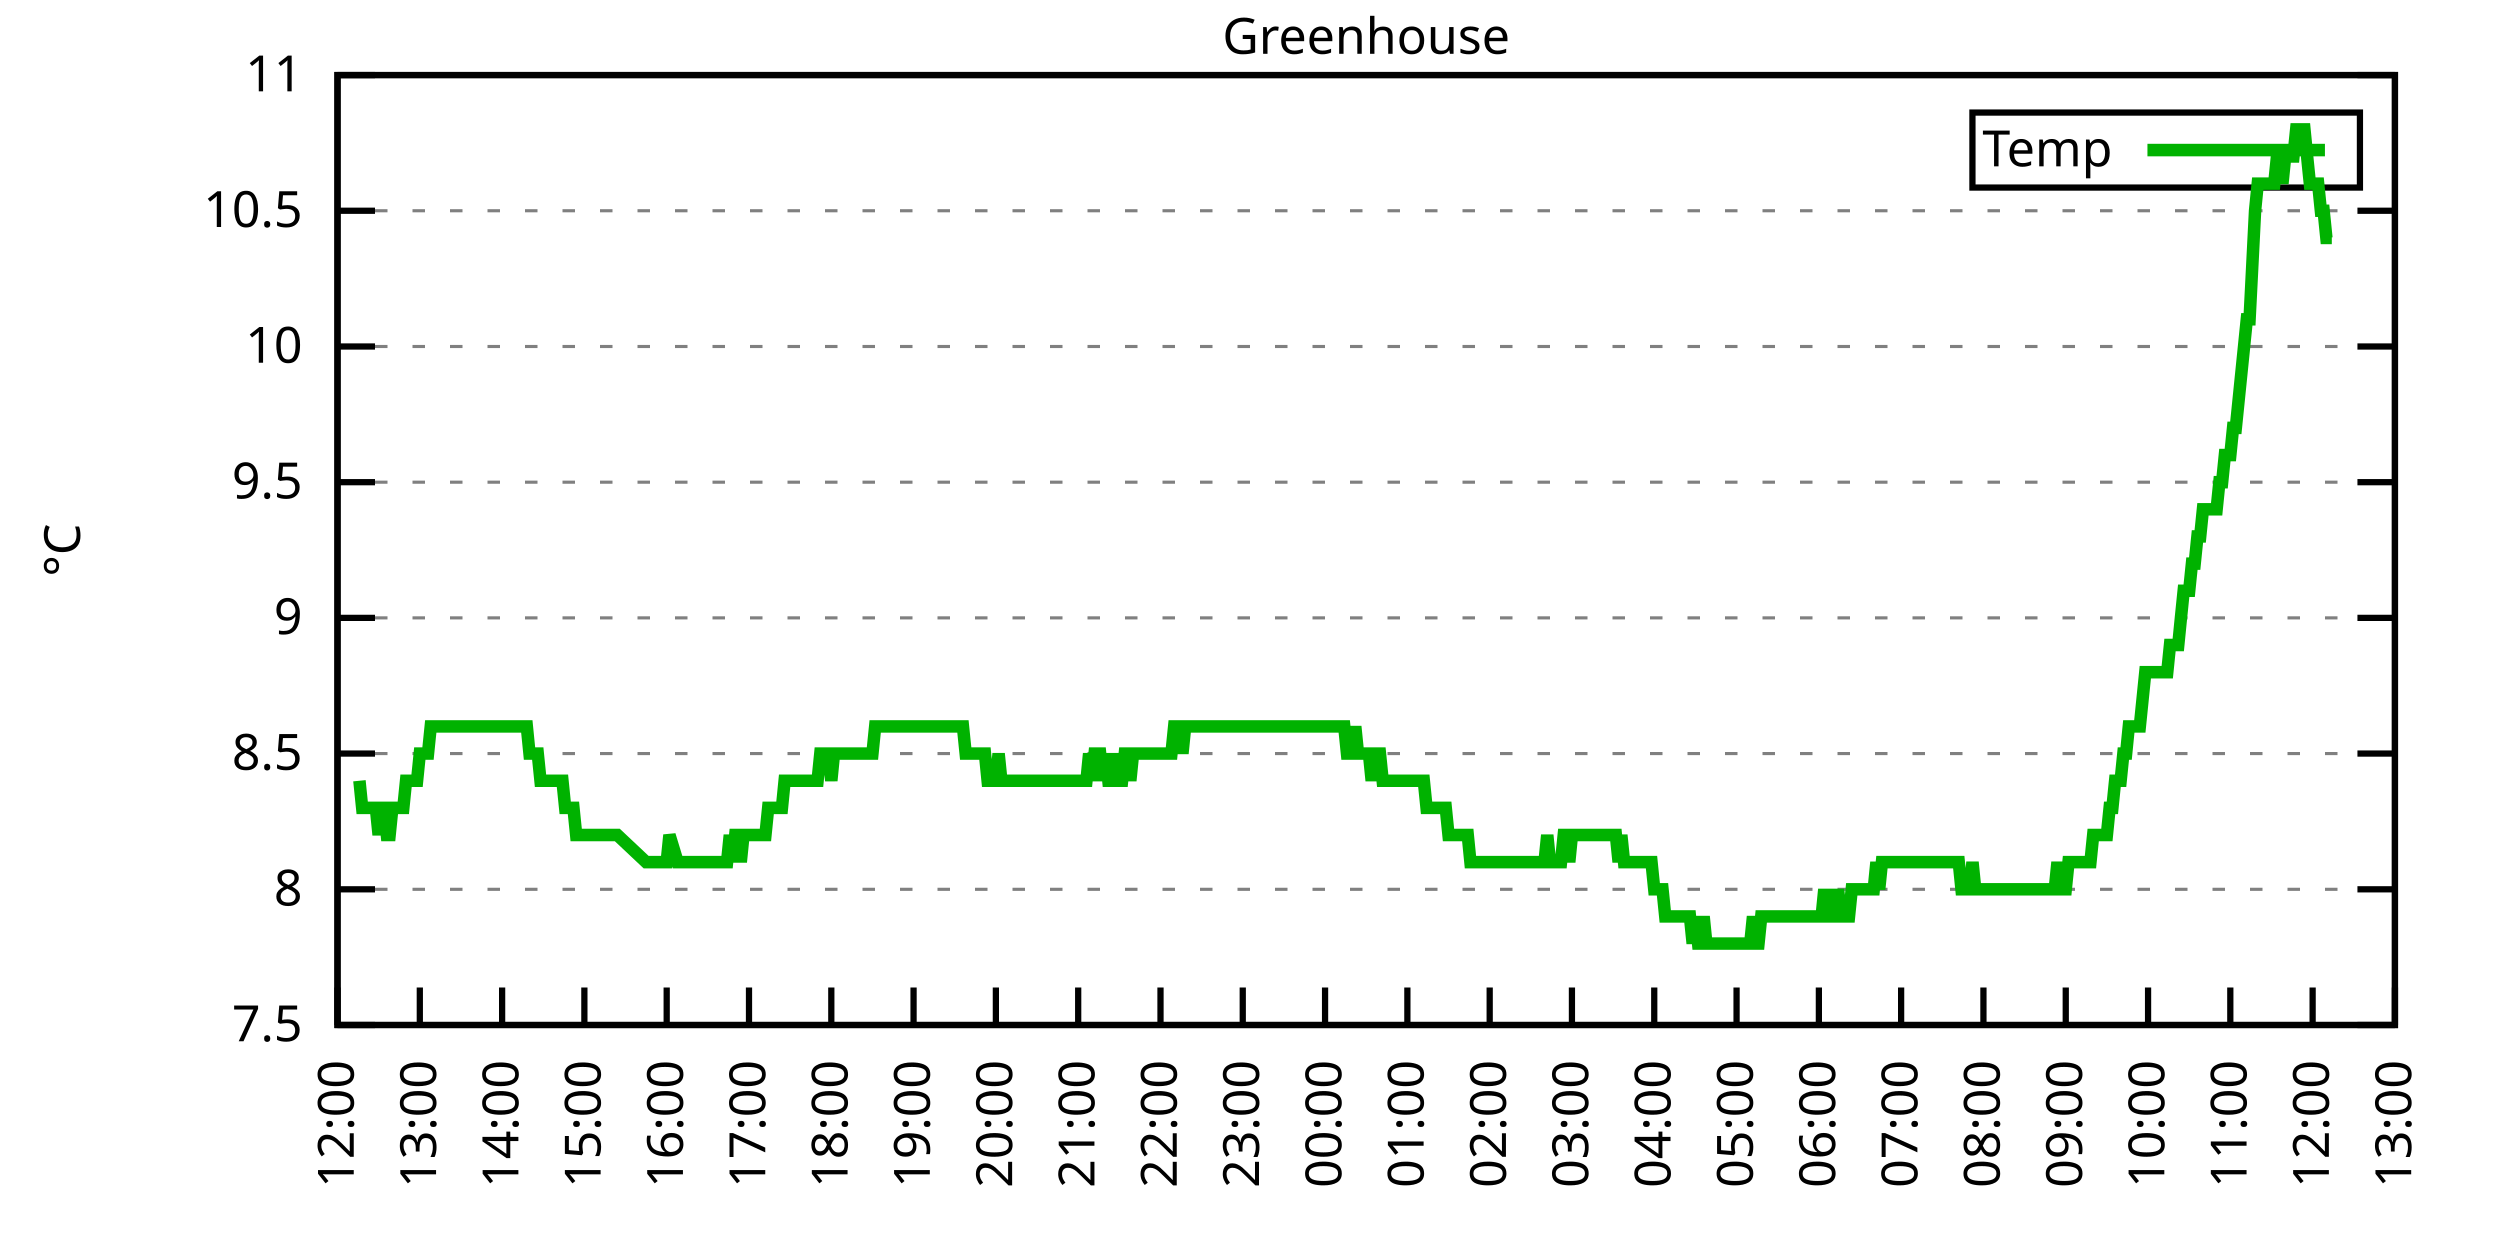
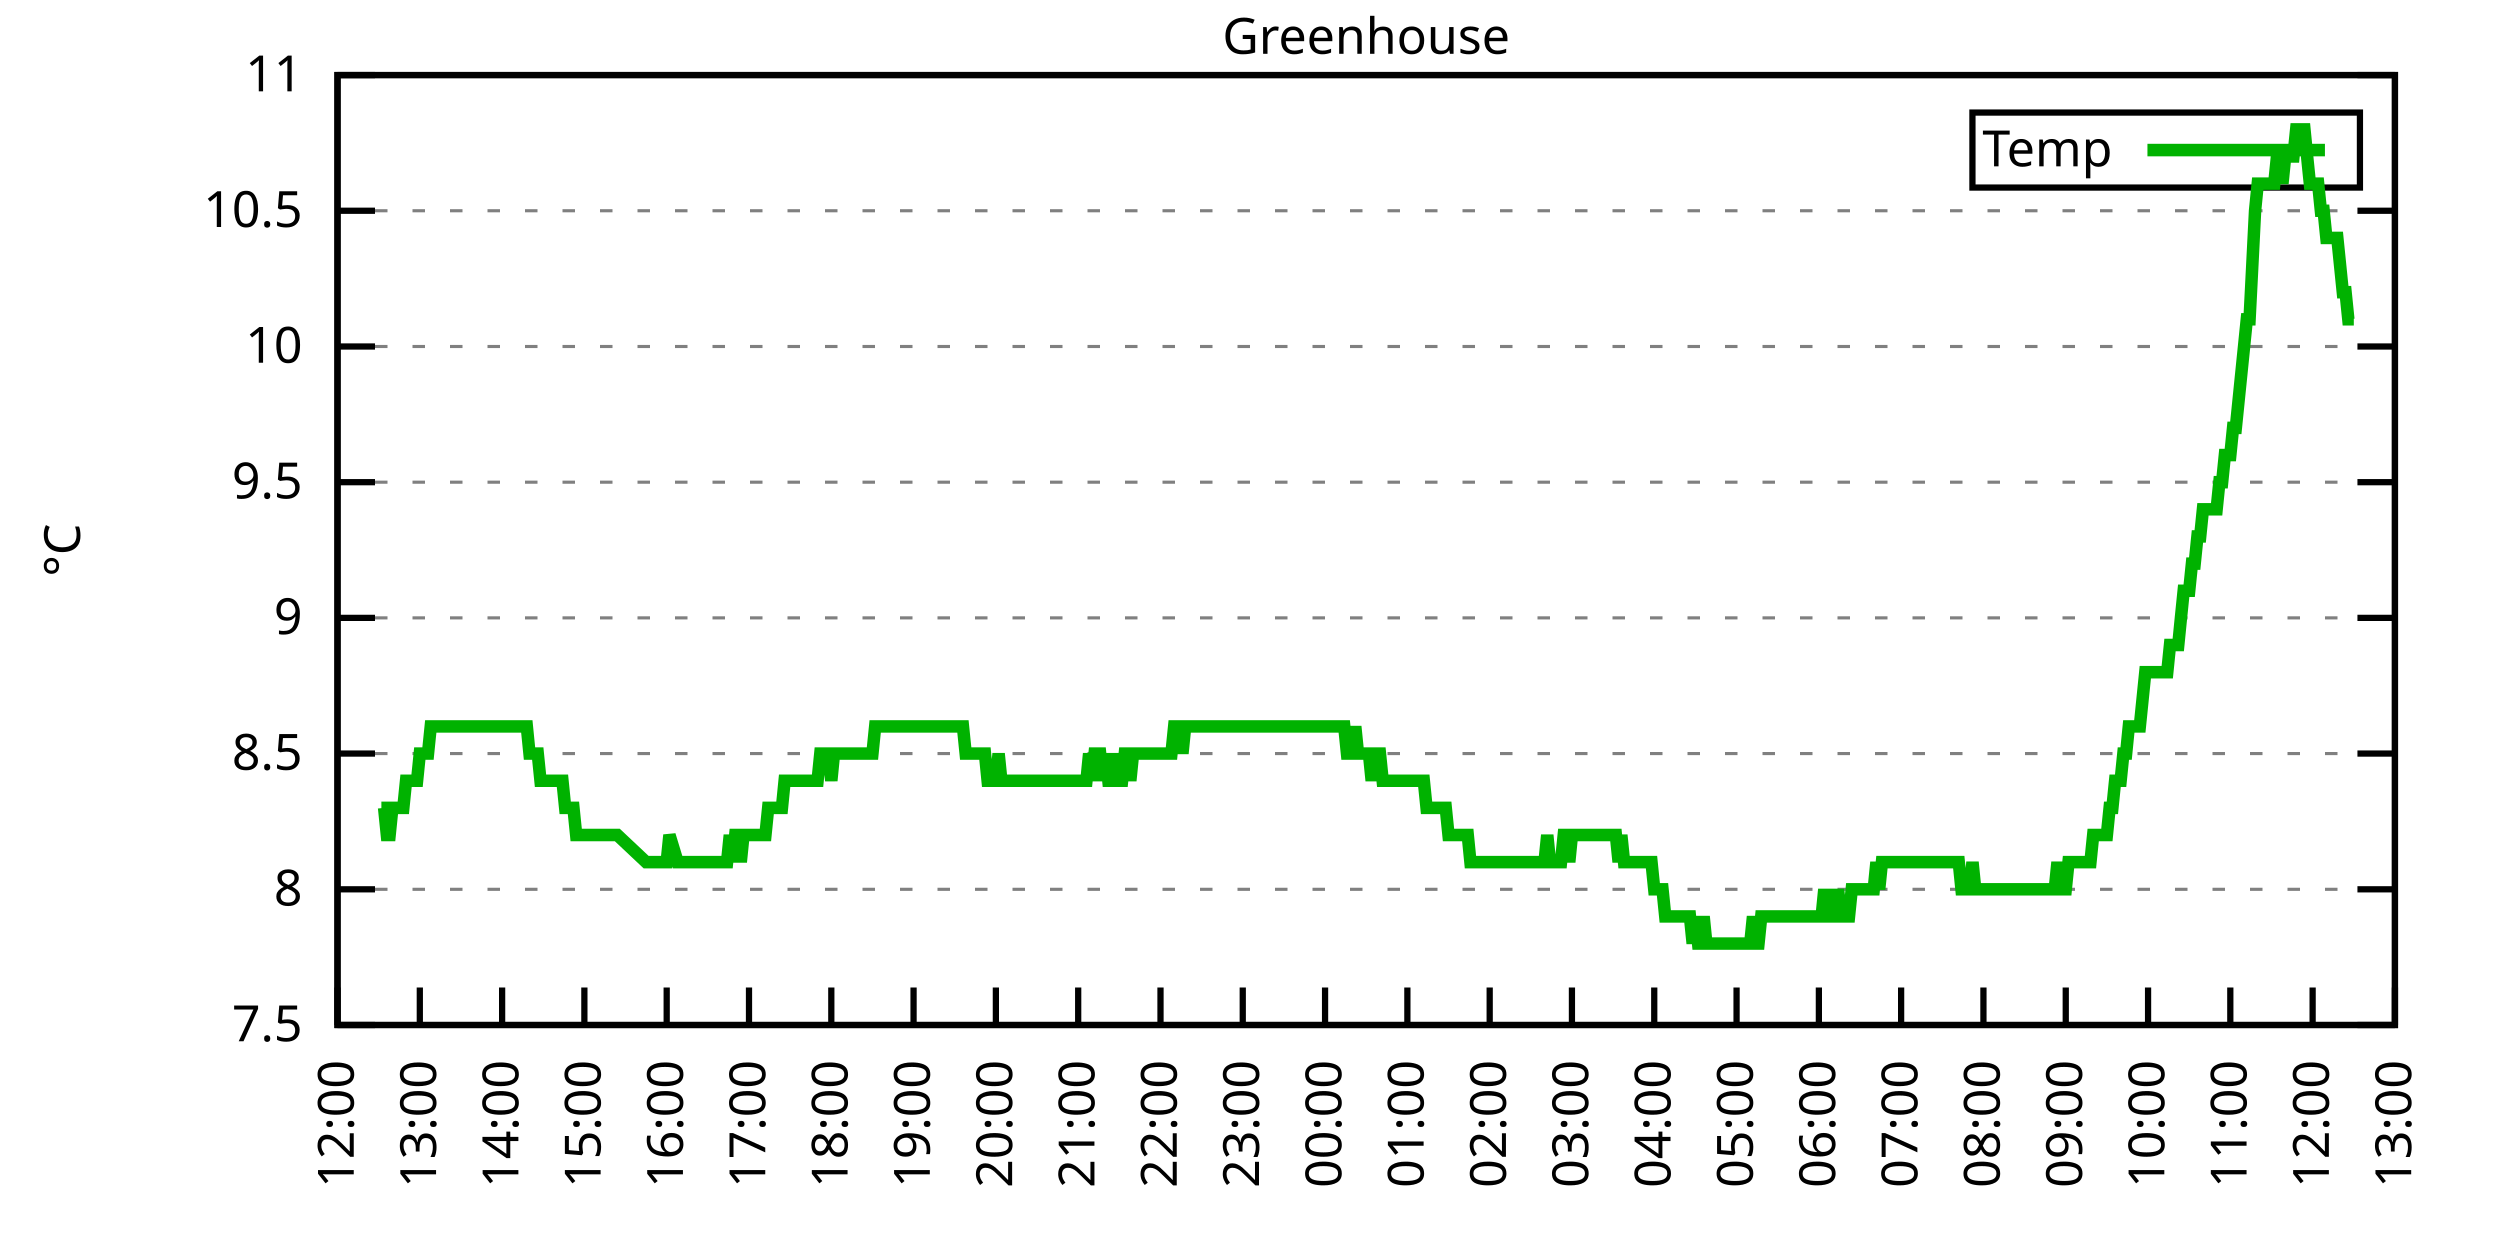
<svg xmlns="http://www.w3.org/2000/svg" xmlns:xlink="http://www.w3.org/1999/xlink" width="400" height="200" viewBox="0 0 400 200">
  <g id="gnuplot_canvas">
    <rect x="0" y="0" width="400" height="200" fill="none" />
    <defs>
      <circle id="gpDot" r="0.5" stroke-width="0.5" stroke="currentColor" />
      <path id="gpPt0" stroke-width="0.333" stroke="currentColor" d="M-1,0 h2 M0,-1 v2" />
      <path id="gpPt1" stroke-width="0.333" stroke="currentColor" d="M-1,-1 L1,1 M1,-1 L-1,1" />
      <path id="gpPt2" stroke-width="0.333" stroke="currentColor" d="M-1,0 L1,0 M0,-1 L0,1 M-1,-1 L1,1 M-1,1 L1,-1" />
      <rect id="gpPt3" stroke-width="0.333" stroke="currentColor" x="-1" y="-1" width="2" height="2" />
      <rect id="gpPt4" stroke-width="0.333" stroke="currentColor" fill="currentColor" x="-1" y="-1" width="2" height="2" />
      <circle id="gpPt5" stroke-width="0.333" stroke="currentColor" cx="0" cy="0" r="1" />
      <use xlink:href="#gpPt5" id="gpPt6" fill="currentColor" stroke="none" />
      <path id="gpPt7" stroke-width="0.333" stroke="currentColor" d="M0,-1.33 L-1.33,0.67 L1.33,0.67 z" />
      <use xlink:href="#gpPt7" id="gpPt8" fill="currentColor" stroke="none" />
      <use xlink:href="#gpPt7" id="gpPt9" stroke="currentColor" transform="rotate(180)" />
      <use xlink:href="#gpPt9" id="gpPt10" fill="currentColor" stroke="none" />
      <use xlink:href="#gpPt3" id="gpPt11" stroke="currentColor" transform="rotate(45)" />
      <use xlink:href="#gpPt11" id="gpPt12" fill="currentColor" stroke="none" />
      <path id="gpPt13" stroke-width="0.333" stroke="currentColor" d="M0,1.330 L1.265,0.411 L0.782,-1.067 L-0.782,-1.076 L-1.265,0.411 z" />
      <use xlink:href="#gpPt13" id="gpPt14" fill="currentColor" stroke="none" />
      <filter id="textbox" filterUnits="objectBoundingBox" x="0" y="0" height="1" width="1">
        <feFlood flood-color="white" flood-opacity="1" result="bgnd" />
        <feComposite in="SourceGraphic" in2="bgnd" operator="atop" />
      </filter>
      <filter id="greybox" filterUnits="objectBoundingBox" x="0" y="0" height="1" width="1">
        <feFlood flood-color="lightgrey" flood-opacity="1" result="grey" />
        <feComposite in="SourceGraphic" in2="grey" operator="atop" />
      </filter>
    </defs>
    <g fill="none" color="white" stroke="currentColor" stroke-width="1.00" stroke-linecap="butt" stroke-linejoin="miter">
</g>
    <g fill="none" color="black" stroke="currentColor" stroke-width="1.00" stroke-linecap="butt" stroke-linejoin="miter">
      <g stroke="none" shape-rendering="crispEdges">
        <polygon fill="rgb(255, 255, 255)" points="54.00,164.00 383.18,164.00 383.18,12.02 54.00,12.02 " />
      </g>
    </g>
    <g fill="none" color="black" stroke="currentColor" stroke-width="1.00" stroke-linecap="butt" stroke-linejoin="miter">
</g>
    <g fill="none" color="black" stroke="black" stroke-width="0.50" stroke-linecap="butt" stroke-linejoin="miter">
</g>
    <g fill="none" color="gray" stroke="currentColor" stroke-width="0.50" stroke-linecap="butt" stroke-linejoin="miter">
      <path stroke="gray" stroke-dasharray="2,4" class="gridline" d="M54.00,164.00 L383.19,164.00  " />
    </g>
    <g fill="none" color="gray" stroke="gray" stroke-width="1.00" stroke-linecap="butt" stroke-linejoin="miter">
</g>
    <g fill="none" color="black" stroke="currentColor" stroke-width="1.00" stroke-linecap="butt" stroke-linejoin="miter">
      <path stroke="black" d="M54.00,164.00 L60.00,164.00 M383.19,164.00 L377.19,164.00  " />
      <g transform="translate(48.40,166.60)" stroke="none" fill="black" font-family="Sans" font-size="8.00" text-anchor="end">
        <text>
          <tspan font-family="Sans"> 7.5</tspan>
        </text>
      </g>
    </g>
    <g fill="none" color="black" stroke="currentColor" stroke-width="1.00" stroke-linecap="butt" stroke-linejoin="miter">
</g>
    <g fill="none" color="black" stroke="black" stroke-width="0.50" stroke-linecap="butt" stroke-linejoin="miter">
</g>
    <g fill="none" color="gray" stroke="currentColor" stroke-width="0.50" stroke-linecap="butt" stroke-linejoin="miter">
      <path stroke="gray" stroke-dasharray="2,4" class="gridline" d="M54.00,142.29 L383.19,142.29  " />
    </g>
    <g fill="none" color="gray" stroke="gray" stroke-width="1.00" stroke-linecap="butt" stroke-linejoin="miter">
</g>
    <g fill="none" color="black" stroke="currentColor" stroke-width="1.00" stroke-linecap="butt" stroke-linejoin="miter">
      <path stroke="black" d="M54.00,142.29 L60.00,142.29 M383.19,142.29 L377.19,142.29  " />
      <g transform="translate(48.40,144.89)" stroke="none" fill="black" font-family="Sans" font-size="8.00" text-anchor="end">
        <text>
          <tspan font-family="Sans"> 8</tspan>
        </text>
      </g>
    </g>
    <g fill="none" color="black" stroke="currentColor" stroke-width="1.00" stroke-linecap="butt" stroke-linejoin="miter">
</g>
    <g fill="none" color="black" stroke="black" stroke-width="0.50" stroke-linecap="butt" stroke-linejoin="miter">
</g>
    <g fill="none" color="gray" stroke="currentColor" stroke-width="0.50" stroke-linecap="butt" stroke-linejoin="miter">
      <path stroke="gray" stroke-dasharray="2,4" class="gridline" d="M54.00,120.57 L383.19,120.57  " />
    </g>
    <g fill="none" color="gray" stroke="gray" stroke-width="1.00" stroke-linecap="butt" stroke-linejoin="miter">
</g>
    <g fill="none" color="black" stroke="currentColor" stroke-width="1.00" stroke-linecap="butt" stroke-linejoin="miter">
      <path stroke="black" d="M54.00,120.57 L60.00,120.57 M383.19,120.57 L377.19,120.57  " />
      <g transform="translate(48.40,123.17)" stroke="none" fill="black" font-family="Sans" font-size="8.00" text-anchor="end">
        <text>
          <tspan font-family="Sans"> 8.5</tspan>
        </text>
      </g>
    </g>
    <g fill="none" color="black" stroke="currentColor" stroke-width="1.00" stroke-linecap="butt" stroke-linejoin="miter">
</g>
    <g fill="none" color="black" stroke="black" stroke-width="0.50" stroke-linecap="butt" stroke-linejoin="miter">
</g>
    <g fill="none" color="gray" stroke="currentColor" stroke-width="0.50" stroke-linecap="butt" stroke-linejoin="miter">
      <path stroke="gray" stroke-dasharray="2,4" class="gridline" d="M54.00,98.86 L383.19,98.86  " />
    </g>
    <g fill="none" color="gray" stroke="gray" stroke-width="1.00" stroke-linecap="butt" stroke-linejoin="miter">
</g>
    <g fill="none" color="black" stroke="currentColor" stroke-width="1.00" stroke-linecap="butt" stroke-linejoin="miter">
      <path stroke="black" d="M54.00,98.86 L60.00,98.86 M383.19,98.86 L377.19,98.86  " />
      <g transform="translate(48.40,101.46)" stroke="none" fill="black" font-family="Sans" font-size="8.00" text-anchor="end">
        <text>
          <tspan font-family="Sans"> 9</tspan>
        </text>
      </g>
    </g>
    <g fill="none" color="black" stroke="currentColor" stroke-width="1.00" stroke-linecap="butt" stroke-linejoin="miter">
</g>
    <g fill="none" color="black" stroke="black" stroke-width="0.50" stroke-linecap="butt" stroke-linejoin="miter">
</g>
    <g fill="none" color="gray" stroke="currentColor" stroke-width="0.50" stroke-linecap="butt" stroke-linejoin="miter">
      <path stroke="gray" stroke-dasharray="2,4" class="gridline" d="M54.00,77.15 L383.19,77.15  " />
    </g>
    <g fill="none" color="gray" stroke="gray" stroke-width="1.00" stroke-linecap="butt" stroke-linejoin="miter">
</g>
    <g fill="none" color="black" stroke="currentColor" stroke-width="1.00" stroke-linecap="butt" stroke-linejoin="miter">
      <path stroke="black" d="M54.00,77.15 L60.00,77.15 M383.19,77.15 L377.19,77.15  " />
      <g transform="translate(48.40,79.75)" stroke="none" fill="black" font-family="Sans" font-size="8.00" text-anchor="end">
        <text>
          <tspan font-family="Sans"> 9.5</tspan>
        </text>
      </g>
    </g>
    <g fill="none" color="black" stroke="currentColor" stroke-width="1.00" stroke-linecap="butt" stroke-linejoin="miter">
</g>
    <g fill="none" color="black" stroke="black" stroke-width="0.50" stroke-linecap="butt" stroke-linejoin="miter">
</g>
    <g fill="none" color="gray" stroke="currentColor" stroke-width="0.50" stroke-linecap="butt" stroke-linejoin="miter">
      <path stroke="gray" stroke-dasharray="2,4" class="gridline" d="M54.00,55.44 L383.19,55.44  " />
    </g>
    <g fill="none" color="gray" stroke="gray" stroke-width="1.00" stroke-linecap="butt" stroke-linejoin="miter">
</g>
    <g fill="none" color="black" stroke="currentColor" stroke-width="1.00" stroke-linecap="butt" stroke-linejoin="miter">
      <path stroke="black" d="M54.00,55.44 L60.00,55.44 M383.19,55.44 L377.19,55.44  " />
      <g transform="translate(48.40,58.04)" stroke="none" fill="black" font-family="Sans" font-size="8.00" text-anchor="end">
        <text>
          <tspan font-family="Sans"> 10</tspan>
        </text>
      </g>
    </g>
    <g fill="none" color="black" stroke="currentColor" stroke-width="1.00" stroke-linecap="butt" stroke-linejoin="miter">
</g>
    <g fill="none" color="black" stroke="black" stroke-width="0.50" stroke-linecap="butt" stroke-linejoin="miter">
</g>
    <g fill="none" color="gray" stroke="currentColor" stroke-width="0.50" stroke-linecap="butt" stroke-linejoin="miter">
      <path stroke="gray" stroke-dasharray="2,4" class="gridline" d="M54.00,33.72 L383.19,33.72  " />
    </g>
    <g fill="none" color="gray" stroke="gray" stroke-width="1.00" stroke-linecap="butt" stroke-linejoin="miter">
</g>
    <g fill="none" color="black" stroke="currentColor" stroke-width="1.00" stroke-linecap="butt" stroke-linejoin="miter">
      <path stroke="black" d="M54.00,33.72 L60.00,33.72 M383.19,33.72 L377.19,33.72  " />
      <g transform="translate(48.40,36.32)" stroke="none" fill="black" font-family="Sans" font-size="8.00" text-anchor="end">
        <text>
          <tspan font-family="Sans"> 10.5</tspan>
        </text>
      </g>
    </g>
    <g fill="none" color="black" stroke="currentColor" stroke-width="1.00" stroke-linecap="butt" stroke-linejoin="miter">
</g>
    <g fill="none" color="black" stroke="black" stroke-width="0.50" stroke-linecap="butt" stroke-linejoin="miter">
</g>
    <g fill="none" color="gray" stroke="currentColor" stroke-width="0.50" stroke-linecap="butt" stroke-linejoin="miter">
      <path stroke="gray" stroke-dasharray="2,4" class="gridline" d="M54.00,12.01 L383.19,12.01  " />
    </g>
    <g fill="none" color="gray" stroke="gray" stroke-width="1.00" stroke-linecap="butt" stroke-linejoin="miter">
</g>
    <g fill="none" color="black" stroke="currentColor" stroke-width="1.00" stroke-linecap="butt" stroke-linejoin="miter">
      <path stroke="black" d="M54.00,12.01 L60.00,12.01 M383.19,12.01 L377.19,12.01  " />
      <g transform="translate(48.40,14.61)" stroke="none" fill="black" font-family="Sans" font-size="8.00" text-anchor="end">
        <text>
          <tspan font-family="Sans"> 11</tspan>
        </text>
      </g>
    </g>
    <g fill="none" color="black" stroke="currentColor" stroke-width="1.00" stroke-linecap="butt" stroke-linejoin="miter">
      <path stroke="black" d="M54.00,164.00 L54.00,158.00  " />
      <g transform="translate(56.60,169.60) rotate(270.00)" stroke="none" fill="black" font-family="Sans" font-size="8.00" text-anchor="end">
        <text>
          <tspan font-family="Sans">12:00</tspan>
        </text>
      </g>
    </g>
    <g fill="none" color="black" stroke="currentColor" stroke-width="1.00" stroke-linecap="butt" stroke-linejoin="miter">
      <path stroke="black" d="M67.17,164.00 L67.17,158.00  " />
      <g transform="translate(69.77,169.60) rotate(270.00)" stroke="none" fill="black" font-family="Sans" font-size="8.00" text-anchor="end">
        <text>
          <tspan font-family="Sans">13:00</tspan>
        </text>
      </g>
    </g>
    <g fill="none" color="black" stroke="currentColor" stroke-width="1.00" stroke-linecap="butt" stroke-linejoin="miter">
      <path stroke="black" d="M80.34,164.00 L80.34,158.00  " />
      <g transform="translate(82.94,169.60) rotate(270.00)" stroke="none" fill="black" font-family="Sans" font-size="8.00" text-anchor="end">
        <text>
          <tspan font-family="Sans">14:00</tspan>
        </text>
      </g>
    </g>
    <g fill="none" color="black" stroke="currentColor" stroke-width="1.00" stroke-linecap="butt" stroke-linejoin="miter">
      <path stroke="black" d="M93.50,164.00 L93.50,158.00  " />
      <g transform="translate(96.10,169.60) rotate(270.00)" stroke="none" fill="black" font-family="Sans" font-size="8.00" text-anchor="end">
        <text>
          <tspan font-family="Sans">15:00</tspan>
        </text>
      </g>
    </g>
    <g fill="none" color="black" stroke="currentColor" stroke-width="1.00" stroke-linecap="butt" stroke-linejoin="miter">
      <path stroke="black" d="M106.67,164.00 L106.67,158.00  " />
      <g transform="translate(109.27,169.60) rotate(270.00)" stroke="none" fill="black" font-family="Sans" font-size="8.00" text-anchor="end">
        <text>
          <tspan font-family="Sans">16:00</tspan>
        </text>
      </g>
    </g>
    <g fill="none" color="black" stroke="currentColor" stroke-width="1.00" stroke-linecap="butt" stroke-linejoin="miter">
      <path stroke="black" d="M119.84,164.00 L119.84,158.00  " />
      <g transform="translate(122.44,169.60) rotate(270.00)" stroke="none" fill="black" font-family="Sans" font-size="8.00" text-anchor="end">
        <text>
          <tspan font-family="Sans">17:00</tspan>
        </text>
      </g>
    </g>
    <g fill="none" color="black" stroke="currentColor" stroke-width="1.00" stroke-linecap="butt" stroke-linejoin="miter">
      <path stroke="black" d="M133.01,164.00 L133.01,158.00  " />
      <g transform="translate(135.61,169.60) rotate(270.00)" stroke="none" fill="black" font-family="Sans" font-size="8.00" text-anchor="end">
        <text>
          <tspan font-family="Sans">18:00</tspan>
        </text>
      </g>
    </g>
    <g fill="none" color="black" stroke="currentColor" stroke-width="1.00" stroke-linecap="butt" stroke-linejoin="miter">
      <path stroke="black" d="M146.17,164.00 L146.17,158.00  " />
      <g transform="translate(148.77,169.60) rotate(270.00)" stroke="none" fill="black" font-family="Sans" font-size="8.00" text-anchor="end">
        <text>
          <tspan font-family="Sans">19:00</tspan>
        </text>
      </g>
    </g>
    <g fill="none" color="black" stroke="currentColor" stroke-width="1.00" stroke-linecap="butt" stroke-linejoin="miter">
      <path stroke="black" d="M159.34,164.00 L159.34,158.00  " />
      <g transform="translate(161.94,169.60) rotate(270.00)" stroke="none" fill="black" font-family="Sans" font-size="8.00" text-anchor="end">
        <text>
          <tspan font-family="Sans">20:00</tspan>
        </text>
      </g>
    </g>
    <g fill="none" color="black" stroke="currentColor" stroke-width="1.00" stroke-linecap="butt" stroke-linejoin="miter">
      <path stroke="black" d="M172.51,164.00 L172.51,158.00  " />
      <g transform="translate(175.11,169.60) rotate(270.00)" stroke="none" fill="black" font-family="Sans" font-size="8.00" text-anchor="end">
        <text>
          <tspan font-family="Sans">21:00</tspan>
        </text>
      </g>
    </g>
    <g fill="none" color="black" stroke="currentColor" stroke-width="1.00" stroke-linecap="butt" stroke-linejoin="miter">
      <path stroke="black" d="M185.68,164.00 L185.68,158.00  " />
      <g transform="translate(188.28,169.60) rotate(270.00)" stroke="none" fill="black" font-family="Sans" font-size="8.00" text-anchor="end">
        <text>
          <tspan font-family="Sans">22:00</tspan>
        </text>
      </g>
    </g>
    <g fill="none" color="black" stroke="currentColor" stroke-width="1.00" stroke-linecap="butt" stroke-linejoin="miter">
      <path stroke="black" d="M198.84,164.00 L198.84,158.00  " />
      <g transform="translate(201.44,169.60) rotate(270.00)" stroke="none" fill="black" font-family="Sans" font-size="8.00" text-anchor="end">
        <text>
          <tspan font-family="Sans">23:00</tspan>
        </text>
      </g>
    </g>
    <g fill="none" color="black" stroke="currentColor" stroke-width="1.00" stroke-linecap="butt" stroke-linejoin="miter">
      <path stroke="black" d="M212.01,164.00 L212.01,158.00  " />
      <g transform="translate(214.61,169.60) rotate(270.00)" stroke="none" fill="black" font-family="Sans" font-size="8.00" text-anchor="end">
        <text>
          <tspan font-family="Sans">00:00</tspan>
        </text>
      </g>
    </g>
    <g fill="none" color="black" stroke="currentColor" stroke-width="1.00" stroke-linecap="butt" stroke-linejoin="miter">
      <path stroke="black" d="M225.18,164.00 L225.18,158.00  " />
      <g transform="translate(227.78,169.60) rotate(270.00)" stroke="none" fill="black" font-family="Sans" font-size="8.00" text-anchor="end">
        <text>
          <tspan font-family="Sans">01:00</tspan>
        </text>
      </g>
    </g>
    <g fill="none" color="black" stroke="currentColor" stroke-width="1.00" stroke-linecap="butt" stroke-linejoin="miter">
      <path stroke="black" d="M238.35,164.00 L238.35,158.00  " />
      <g transform="translate(240.95,169.60) rotate(270.00)" stroke="none" fill="black" font-family="Sans" font-size="8.00" text-anchor="end">
        <text>
          <tspan font-family="Sans">02:00</tspan>
        </text>
      </g>
    </g>
    <g fill="none" color="black" stroke="currentColor" stroke-width="1.00" stroke-linecap="butt" stroke-linejoin="miter">
      <path stroke="black" d="M251.51,164.00 L251.51,158.00  " />
      <g transform="translate(254.11,169.60) rotate(270.00)" stroke="none" fill="black" font-family="Sans" font-size="8.00" text-anchor="end">
        <text>
          <tspan font-family="Sans">03:00</tspan>
        </text>
      </g>
    </g>
    <g fill="none" color="black" stroke="currentColor" stroke-width="1.00" stroke-linecap="butt" stroke-linejoin="miter">
      <path stroke="black" d="M264.68,164.00 L264.68,158.00  " />
      <g transform="translate(267.28,169.60) rotate(270.00)" stroke="none" fill="black" font-family="Sans" font-size="8.00" text-anchor="end">
        <text>
          <tspan font-family="Sans">04:00</tspan>
        </text>
      </g>
    </g>
    <g fill="none" color="black" stroke="currentColor" stroke-width="1.00" stroke-linecap="butt" stroke-linejoin="miter">
      <path stroke="black" d="M277.85,164.00 L277.85,158.00  " />
      <g transform="translate(280.45,169.60) rotate(270.00)" stroke="none" fill="black" font-family="Sans" font-size="8.00" text-anchor="end">
        <text>
          <tspan font-family="Sans">05:00</tspan>
        </text>
      </g>
    </g>
    <g fill="none" color="black" stroke="currentColor" stroke-width="1.00" stroke-linecap="butt" stroke-linejoin="miter">
      <path stroke="black" d="M291.02,164.00 L291.02,158.00  " />
      <g transform="translate(293.62,169.60) rotate(270.00)" stroke="none" fill="black" font-family="Sans" font-size="8.00" text-anchor="end">
        <text>
          <tspan font-family="Sans">06:00</tspan>
        </text>
      </g>
    </g>
    <g fill="none" color="black" stroke="currentColor" stroke-width="1.00" stroke-linecap="butt" stroke-linejoin="miter">
      <path stroke="black" d="M304.18,164.00 L304.18,158.00  " />
      <g transform="translate(306.78,169.60) rotate(270.00)" stroke="none" fill="black" font-family="Sans" font-size="8.00" text-anchor="end">
        <text>
          <tspan font-family="Sans">07:00</tspan>
        </text>
      </g>
    </g>
    <g fill="none" color="black" stroke="currentColor" stroke-width="1.00" stroke-linecap="butt" stroke-linejoin="miter">
      <path stroke="black" d="M317.35,164.00 L317.35,158.00  " />
      <g transform="translate(319.95,169.60) rotate(270.00)" stroke="none" fill="black" font-family="Sans" font-size="8.00" text-anchor="end">
        <text>
          <tspan font-family="Sans">08:00</tspan>
        </text>
      </g>
    </g>
    <g fill="none" color="black" stroke="currentColor" stroke-width="1.00" stroke-linecap="butt" stroke-linejoin="miter">
      <path stroke="black" d="M330.52,164.00 L330.52,158.00  " />
      <g transform="translate(333.12,169.60) rotate(270.00)" stroke="none" fill="black" font-family="Sans" font-size="8.00" text-anchor="end">
        <text>
          <tspan font-family="Sans">09:00</tspan>
        </text>
      </g>
    </g>
    <g fill="none" color="black" stroke="currentColor" stroke-width="1.00" stroke-linecap="butt" stroke-linejoin="miter">
      <path stroke="black" d="M343.69,164.00 L343.69,158.00  " />
      <g transform="translate(346.29,169.60) rotate(270.00)" stroke="none" fill="black" font-family="Sans" font-size="8.00" text-anchor="end">
        <text>
          <tspan font-family="Sans">10:00</tspan>
        </text>
      </g>
    </g>
    <g fill="none" color="black" stroke="currentColor" stroke-width="1.00" stroke-linecap="butt" stroke-linejoin="miter">
      <path stroke="black" d="M356.85,164.00 L356.85,158.00  " />
      <g transform="translate(359.45,169.60) rotate(270.00)" stroke="none" fill="black" font-family="Sans" font-size="8.00" text-anchor="end">
        <text>
          <tspan font-family="Sans">11:00</tspan>
        </text>
      </g>
    </g>
    <g fill="none" color="black" stroke="currentColor" stroke-width="1.00" stroke-linecap="butt" stroke-linejoin="miter">
      <path stroke="black" d="M370.02,164.00 L370.02,158.00  " />
      <g transform="translate(372.62,169.60) rotate(270.00)" stroke="none" fill="black" font-family="Sans" font-size="8.00" text-anchor="end">
        <text>
          <tspan font-family="Sans">12:00</tspan>
        </text>
      </g>
    </g>
    <g fill="none" color="black" stroke="currentColor" stroke-width="1.00" stroke-linecap="butt" stroke-linejoin="miter">
      <path stroke="black" d="M383.19,164.00 L383.19,158.00  " />
      <g transform="translate(385.79,169.60) rotate(270.00)" stroke="none" fill="black" font-family="Sans" font-size="8.00" text-anchor="end">
        <text>
          <tspan font-family="Sans">13:00</tspan>
        </text>
      </g>
    </g>
    <g fill="none" color="black" stroke="currentColor" stroke-width="1.00" stroke-linecap="butt" stroke-linejoin="miter">
</g>
    <g fill="none" color="black" stroke="currentColor" stroke-width="1.00" stroke-linecap="butt" stroke-linejoin="miter">
      <path stroke="black" d="M54.00,12.01 L54.00,164.00 L383.19,164.00 L383.19,12.01 L54.00,12.01 Z  " />
    </g>
    <g fill="none" color="black" stroke="currentColor" stroke-width="1.00" stroke-linecap="butt" stroke-linejoin="miter">
</g>
    <g fill="none" color="black" stroke="currentColor" stroke-width="1.00" stroke-linecap="butt" stroke-linejoin="miter">
      <path stroke="black" d="M315.59,30.01 L315.59,18.01 L377.59,18.01 L377.59,30.01 L315.59,30.01 Z  " />
    </g>
    <g id="Greenhouse_plot_1">
      <g fill="none" color="white" stroke="black" stroke-width="2.00" stroke-linecap="butt" stroke-linejoin="miter">
</g>
      <g fill="none" color="black" stroke="currentColor" stroke-width="2.00" stroke-linecap="butt" stroke-linejoin="miter">
        <g transform="translate(337.99,26.61)" stroke="none" fill="black" font-family="Sans" font-size="8.00" text-anchor="end">
          <text>
            <tspan font-family="Sans">Temp</tspan>
          </text>
        </g>
      </g>
      <g fill="none" color="black" stroke="currentColor" stroke-width="2.00" stroke-linecap="butt" stroke-linejoin="miter">
-         <path stroke="rgb(  0, 178,   0)" d="M343.59,24.01 L371.99,24.01 M57.51,124.92 L57.95,129.26 L58.39,129.26 L58.83,129.26 L59.27,129.26 L59.71,129.26   L60.14,129.26 L60.58,133.60 L61.02,129.26 L61.46,129.26 L61.90,133.60 L62.34,133.60 L62.78,129.26 L63.22,129.26   L63.66,129.26 L64.10,129.26 L64.53,129.26 L64.97,124.92 L65.41,124.92 L65.85,124.92 L66.29,124.92 L66.73,124.92   L67.17,120.57 L67.61,120.57 L68.05,120.57 L68.48,120.57 L68.92,116.23 L69.36,116.23 L69.80,116.23 L70.24,116.23   L70.68,116.23 L71.12,116.23 L71.56,116.23 L72.00,116.23 L72.43,116.23 L73.31,116.23 L73.75,116.23 L74.19,116.23   L74.41,116.23 L75.07,116.23 L75.51,116.23 L75.95,116.23 L76.38,116.23 L76.82,116.23 L77.26,116.23 L77.70,116.23   L78.14,116.23 L78.58,116.23 L79.02,116.23 L79.46,116.23 L79.90,116.23 L80.34,116.23 L80.77,116.23 L81.21,116.23   L81.65,116.23 L82.09,116.23 L82.53,116.23 L82.97,116.23 L83.41,116.23 L83.85,116.23 L84.29,116.23 L84.72,120.57   L85.16,120.57 L85.60,120.57 L86.04,120.57 L86.48,124.92 L86.92,124.92 L87.36,124.92 L87.80,124.92 L88.24,124.92   L88.67,124.92 L89.11,124.92 L89.55,124.92 L89.99,124.92 L90.43,129.26 L90.87,129.26 L91.31,129.26 L91.75,129.26   L92.19,133.60 L92.62,133.60 L93.06,133.60 L93.50,133.60 L93.94,133.60 L94.38,133.60 L94.82,133.60 L95.26,133.60   L95.70,133.60 L96.14,133.60 L96.58,133.60 L97.01,133.60 L97.45,133.60 L97.89,133.60 L98.33,133.60 L98.77,133.60   L103.38,137.94 L104.04,137.94 L104.48,137.94 L104.91,137.94 L105.35,137.94 L105.57,137.94 L106.23,137.94 L106.67,137.94   L107.11,133.60 L108.43,137.94 L108.87,137.94 L109.30,137.94 L109.74,137.94 L110.18,137.94 L111.06,137.94 L111.50,137.94   L111.94,137.94 L112.38,137.94 L112.82,137.94 L113.25,137.94 L113.69,137.94 L114.13,137.94 L114.57,137.94 L115.01,137.94   L115.45,137.94 L115.89,137.94 L116.33,137.94 L116.77,133.60 L117.20,137.94 L117.64,133.60 L118.08,133.60 L118.52,137.94   L118.96,133.60 L119.40,133.60 L119.84,133.60 L120.28,133.60 L120.72,133.60 L121.15,133.60 L121.59,133.60 L122.03,133.60   L122.47,133.60 L122.91,129.26 L123.35,129.26 L123.79,129.26 L124.23,129.26 L124.67,129.26 L125.11,129.26 L125.54,124.92   L125.98,124.92 L126.42,124.92 L126.86,124.92 L127.30,124.92 L127.74,124.92 L128.18,124.92 L128.62,124.92 L129.06,124.92   L129.49,124.92 L129.93,124.92 L130.37,124.92 L130.81,124.92 L131.25,120.57 L131.69,120.57 L132.13,120.57 L132.57,120.57   L133.01,124.92 L133.44,120.57 L133.88,120.57 L134.32,120.57 L134.76,120.57 L135.20,120.57 L135.64,120.57 L136.08,120.57   L136.52,120.57 L136.96,120.57 L137.39,120.57 L137.83,120.57 L138.71,120.57 L139.15,120.57 L139.59,120.57 L140.03,116.23   L140.47,116.23 L140.91,116.23 L141.35,116.23 L141.78,116.23 L142.22,116.23 L142.66,116.23 L143.10,116.23 L143.54,116.23   L143.98,116.23 L144.42,116.23 L144.86,116.23 L145.30,116.23 L145.73,116.23 L146.17,116.23 L146.61,116.23 L147.05,116.23   L147.49,116.23 L147.93,116.23 L148.37,116.23 L148.81,116.23 L149.25,116.23 L149.68,116.23 L150.12,116.23 L150.56,116.23   L151.00,116.23 L151.44,116.23 L151.88,116.23 L152.32,116.23 L152.76,116.23 L153.20,116.23 L153.63,116.23 L154.07,116.23   L154.51,120.57 L154.95,120.57 L155.39,120.57 L155.83,120.57 L156.27,120.57 L156.71,120.57 L157.15,120.57 L157.59,120.57   L158.02,124.92 L158.46,124.92 L158.90,124.92 L159.34,124.92 L159.78,120.57 L160.22,124.92 L160.66,124.92 L161.10,124.92   L161.54,124.92 L161.97,124.92 L162.41,124.92 L162.85,124.92 L163.29,124.92 L163.73,124.92 L164.17,124.92 L164.61,124.92   L165.05,124.92 L165.49,124.92 L165.92,124.92 L166.36,124.92 L166.80,124.92 L167.24,124.92 L167.68,124.92 L168.12,124.92   L168.56,124.92 L169.00,124.92 L169.44,124.92 L169.87,124.92 L170.31,124.92 L170.75,124.92 L171.19,124.92 L171.63,124.92   L172.07,124.92 L172.51,124.92 L172.95,124.92 L173.39,124.92 L173.83,124.92 L174.26,120.57 L174.70,124.92 L175.14,120.57   L175.58,120.57 L176.02,120.57 L176.46,124.92 L176.90,120.57 L177.34,124.92 L177.78,124.92 L178.21,120.57 L178.65,124.92   L179.09,124.92 L179.53,124.92 L179.97,120.57 L180.41,120.57 L180.85,124.92 L181.29,120.57 L181.73,120.57 L182.16,120.57   L182.60,120.57 L183.04,120.57 L183.48,120.57 L183.92,120.57 L184.36,120.57 L184.80,120.57 L185.24,120.57 L185.68,120.57   L186.11,120.57 L186.55,120.57 L186.99,120.57 L187.43,120.57 L187.87,116.23 L188.31,116.23 L188.75,116.23 L189.19,120.57   L189.63,116.23 L190.07,116.23 L190.50,116.23 L190.94,116.23 L191.38,116.23 L191.82,116.23 L192.26,116.23 L192.70,116.23   L193.14,116.23 L193.58,116.23 L194.02,116.23 L194.45,116.23 L194.89,116.23 L195.33,116.23 L195.77,116.23 L196.21,116.23   L196.65,116.23 L197.09,116.23 L197.53,116.23 L197.97,116.23 L198.40,116.23 L198.84,116.23 L199.28,116.23 L199.72,116.23   L200.16,116.23 L200.60,116.23 L201.04,116.23 L201.48,116.23 L201.92,116.23 L202.35,116.23 L202.79,116.23 L203.23,116.23   L203.67,116.23 L204.11,116.23 L204.55,116.23 L204.99,116.23 L205.43,116.23 L205.87,116.23 L206.31,116.23 L206.74,116.23   L207.18,116.23 L207.62,116.23 L208.06,116.23 L208.50,116.23 L208.94,116.23 L209.38,116.23 L209.82,116.23 L210.26,116.23   L210.69,116.23 L211.13,116.23 L211.57,116.23 L212.01,116.23 L212.45,116.23 L212.89,116.23 L213.33,116.23 L213.77,116.23   L214.21,116.23 L214.64,116.23 L215.08,116.23 L215.52,120.57 L215.96,120.57 L216.40,120.57 L216.84,116.23 L217.28,120.57   L217.72,120.57 L218.16,120.57 L218.60,120.57 L219.03,120.57 L219.47,124.92 L219.91,120.57 L220.35,120.57 L220.79,120.57   L221.23,124.92 L221.67,124.92 L222.11,124.92 L222.55,124.92 L222.98,124.92 L223.42,124.92 L223.86,124.92 L224.30,124.92   L224.74,124.92 L225.18,124.92 L225.62,124.92 L226.06,124.92 L226.50,124.92 L226.93,124.92 L227.37,124.92 L227.81,124.92   L228.25,129.26 L228.69,129.26 L229.13,129.26 L229.57,129.26 L230.01,129.26 L230.45,129.26 L230.88,129.26 L231.32,129.26   L231.76,133.60 L232.20,133.60 L232.64,133.60 L233.08,133.60 L233.52,133.60 L233.96,133.60 L234.40,133.60 L234.84,133.60   L235.27,137.94 L235.71,137.94 L236.15,137.94 L236.59,137.94 L237.03,137.94 L237.47,137.94 L237.91,137.94 L238.35,137.94   L238.79,137.94 L239.22,137.94 L239.66,137.94 L240.10,137.94 L240.54,137.94 L240.98,137.94 L241.42,137.94 L241.86,137.94   L242.30,137.94 L242.74,137.94 L243.17,137.94 L243.61,137.94 L244.05,137.94 L244.49,137.94 L244.93,137.94 L245.37,137.94   L245.81,137.94 L246.25,137.94 L246.69,137.94 L247.12,137.94 L247.56,133.60 L248.00,137.94 L248.44,137.94 L248.88,137.94   L249.32,137.94 L249.76,137.94 L250.20,133.60 L250.64,133.60 L251.08,137.94 L251.51,133.60 L251.95,133.60 L252.39,133.60   L252.83,133.60 L253.27,133.60 L253.71,133.60 L254.15,133.60 L254.59,133.60 L255.03,133.60 L255.46,133.60 L255.90,133.60   L256.34,133.60 L256.78,133.60 L257.22,133.60 L257.66,133.60 L258.10,133.60 L258.54,133.60 L258.98,137.94 L259.41,133.60   L259.85,137.94 L260.29,137.94 L260.73,137.94 L261.17,137.94 L261.61,137.94 L262.05,137.94 L262.49,137.94 L262.93,137.94   L263.36,137.94 L263.80,137.94 L264.24,137.94 L264.68,142.29 L265.12,142.29 L265.56,142.29 L266.00,142.29 L266.44,146.63   L266.88,146.63 L267.32,146.63 L267.75,146.63 L268.19,146.63 L268.63,146.63 L269.07,146.63 L269.51,146.63 L269.95,146.63   L270.39,146.63 L270.83,150.97 L271.27,146.63 L271.70,150.97 L272.14,150.97 L272.58,146.63 L273.02,150.97 L273.46,150.97   L273.90,150.97 L274.34,150.97 L274.78,150.97 L275.22,150.97 L275.65,150.97 L276.09,150.97 L276.53,150.97 L276.97,150.97   L277.41,150.97 L277.85,150.97 L278.29,150.97 L278.73,150.97 L279.17,150.97 L279.60,150.97 L280.04,150.97 L280.48,146.63   L280.92,150.97 L281.36,150.97 L281.80,146.63 L282.24,146.63 L282.68,146.63 L283.12,146.63 L283.56,146.63 L283.99,146.63   L284.43,146.63 L284.87,146.63 L285.31,146.63 L285.75,146.63 L286.19,146.63 L286.63,146.63 L287.07,146.63 L287.51,146.63   L287.94,146.63 L288.38,146.63 L288.82,146.63 L289.26,146.63 L289.70,146.63 L290.14,146.63 L290.58,146.63 L291.02,146.63   L291.46,146.63 L291.89,142.29 L292.33,146.63 L292.77,142.29 L293.21,146.63 L293.65,146.63 L294.09,142.29 L294.53,146.63   L294.97,146.63 L295.41,146.63 L295.84,146.63 L296.28,142.29 L296.72,142.29 L297.16,142.29 L297.60,142.29 L298.04,142.29   L298.48,142.29 L298.92,142.29 L299.36,142.29 L299.80,142.29 L300.23,137.94 L300.67,142.29 L301.11,137.94 L301.33,137.94   L301.99,137.94 L302.87,137.94 L303.31,137.94 L303.75,137.94 L304.18,137.94 L304.62,137.94 L305.06,137.94 L305.50,137.94   L305.94,137.94 L306.38,137.94 L306.82,137.94 L307.26,137.94 L307.70,137.94 L308.13,137.94 L308.57,137.94 L309.01,137.94   L309.45,137.94 L309.89,137.94 L310.33,137.94 L310.77,137.94 L311.21,137.94 L311.65,137.94 L312.08,137.94 L312.52,137.94   L312.96,137.94 L313.40,137.94 L313.84,142.29 L314.28,142.29 L314.72,142.29 L315.16,142.29 L315.60,137.94 L316.04,142.29   L316.47,142.29 L316.91,142.29 L317.35,142.29 L317.79,142.29 L318.23,142.29 L318.67,142.29 L319.11,142.29 L319.55,142.29   L319.99,142.29 L320.42,142.29 L320.86,142.29 L321.30,142.29 L321.74,142.29 L322.18,142.29 L322.62,142.29 L323.06,142.29   L323.50,142.29 L323.94,142.29 L324.37,142.29 L324.81,142.29 L325.25,142.29 L325.69,142.29 L326.13,142.29 L326.57,142.29   L327.01,142.29 L327.45,142.29 L327.89,142.29 L328.33,142.29 L328.76,142.29 L329.20,137.94 L329.64,142.29 L330.08,142.29   L330.52,142.29 L330.96,137.94 L331.40,137.94 L331.84,137.94 L332.28,137.94 L332.71,137.94 L333.15,137.94 L333.59,137.94   L334.03,137.94 L334.47,137.94 L334.91,133.60 L335.35,133.60 L335.79,133.60 L336.23,133.60 L336.66,133.60 L337.10,133.60   L337.54,129.26 L337.98,129.26 L338.42,124.92 L338.86,124.92 L339.30,124.92 L339.74,120.57 L340.18,120.57 L340.61,116.23   L341.05,116.23 L341.49,116.23 L341.93,116.23 L342.37,116.23 L342.81,111.89 L343.25,107.55 L343.69,107.55 L344.13,107.55   L344.57,107.55 L345.00,107.55 L345.44,107.55 L345.88,107.55 L346.32,107.55 L346.76,107.55 L347.20,103.20 L347.64,103.20   L348.08,103.20 L348.52,103.20 L348.95,98.86 L349.39,94.52 L349.83,94.52 L350.27,94.52 L350.71,90.18 L351.15,90.18   L351.59,85.83 L352.03,85.83 L352.47,81.49 L352.90,81.49 L353.34,81.49 L353.78,81.49 L354.22,81.49 L354.66,81.49   L355.10,77.15 L355.54,77.15 L355.98,72.81 L356.42,72.81 L356.85,72.81 L357.29,68.46 L357.73,68.46 L358.17,64.12   L358.61,59.78 L359.05,55.44 L359.49,51.09 L359.93,51.09 L360.37,42.41 L360.81,33.72 L361.24,29.38 L361.68,29.38   L362.12,29.38 L362.56,29.38 L363.00,29.38 L363.44,29.38 L363.88,29.38 L364.32,25.04 L364.76,25.04 L365.19,29.38   L365.63,25.04 L366.07,25.04 L366.51,25.04 L366.95,25.04 L367.39,20.70 L367.83,20.70 L368.27,20.70 L368.71,20.70   L369.14,25.04 L369.58,29.38 L370.02,29.38 L370.46,29.38 L370.90,29.38 L371.34,33.72 L371.78,33.72 L372.22,38.07   L372.66,38.07 L373.09,38.07  " />
+         <path stroke="rgb(  0, 178,   0)" d="M343.59,24.01 L371.99,24.01 M61.02,129.26 L61.46,129.26 L61.90,133.60 L62.34,133.60 L62.78,129.26 L63.22,129.26   L63.66,129.26 L64.10,129.26 L64.53,129.26 L64.97,124.92 L65.41,124.92 L65.85,124.92 L66.29,124.92 L66.73,124.92   L67.17,120.57 L67.61,120.57 L68.05,120.57 L68.48,120.57 L68.92,116.23 L69.36,116.23 L69.80,116.23 L70.24,116.23   L70.68,116.23 L71.12,116.23 L71.56,116.23 L72.00,116.23 L72.43,116.23 L73.31,116.23 L73.75,116.23 L74.19,116.23   L74.41,116.23 L75.07,116.23 L75.51,116.23 L75.95,116.23 L76.38,116.23 L76.82,116.23 L77.26,116.23 L77.70,116.23   L78.14,116.23 L78.58,116.23 L79.02,116.23 L79.46,116.23 L79.90,116.23 L80.34,116.23 L80.77,116.23 L81.21,116.23   L81.65,116.23 L82.09,116.23 L82.53,116.23 L82.97,116.23 L83.41,116.23 L83.85,116.23 L84.29,116.23 L84.72,120.57   L85.16,120.57 L85.60,120.57 L86.04,120.57 L86.48,124.92 L86.92,124.92 L87.36,124.92 L87.80,124.92 L88.24,124.92   L88.67,124.92 L89.11,124.92 L89.55,124.92 L89.99,124.92 L90.43,129.26 L90.87,129.26 L91.31,129.26 L91.75,129.26   L92.19,133.60 L92.62,133.60 L93.06,133.60 L93.50,133.60 L93.94,133.60 L94.38,133.60 L94.82,133.60 L95.26,133.60   L95.70,133.60 L96.14,133.60 L96.58,133.60 L97.01,133.60 L97.45,133.60 L97.89,133.60 L98.33,133.60 L98.77,133.60   L103.38,137.94 L104.04,137.94 L104.48,137.94 L104.91,137.94 L105.35,137.94 L105.57,137.94 L106.23,137.94 L106.67,137.94   L107.11,133.60 L108.43,137.94 L108.87,137.94 L109.30,137.94 L109.74,137.94 L110.18,137.94 L111.06,137.94 L111.50,137.94   L111.94,137.94 L112.38,137.94 L112.82,137.94 L113.25,137.94 L113.69,137.94 L114.13,137.94 L114.57,137.94 L115.01,137.94   L115.45,137.94 L115.89,137.94 L116.33,137.94 L116.77,133.60 L117.20,137.94 L117.64,133.60 L118.08,133.60 L118.52,137.94   L118.96,133.60 L119.40,133.60 L119.84,133.60 L120.28,133.60 L120.72,133.60 L121.15,133.60 L121.59,133.60 L122.03,133.60   L122.47,133.60 L122.91,129.26 L123.35,129.26 L123.79,129.26 L124.23,129.26 L124.67,129.26 L125.11,129.26 L125.54,124.92   L125.98,124.92 L126.42,124.92 L126.86,124.92 L127.30,124.92 L127.74,124.92 L128.18,124.92 L128.62,124.92 L129.06,124.92   L129.49,124.92 L129.93,124.92 L130.37,124.92 L130.81,124.92 L131.25,120.57 L131.69,120.57 L132.13,120.57 L132.57,120.57   L133.01,124.92 L133.44,120.57 L133.88,120.57 L134.32,120.57 L134.76,120.57 L135.20,120.57 L135.64,120.57 L136.08,120.57   L136.52,120.57 L136.96,120.57 L137.39,120.57 L137.83,120.57 L138.71,120.57 L139.15,120.57 L139.59,120.57 L140.03,116.23   L140.47,116.23 L140.91,116.23 L141.35,116.23 L141.78,116.23 L142.22,116.23 L142.66,116.23 L143.10,116.23 L143.54,116.23   L143.98,116.23 L144.42,116.23 L144.86,116.23 L145.30,116.23 L145.73,116.23 L146.17,116.23 L146.61,116.23 L147.05,116.23   L147.49,116.23 L147.93,116.23 L148.37,116.23 L148.81,116.23 L149.25,116.23 L149.68,116.23 L150.12,116.23 L150.56,116.23   L151.00,116.23 L151.44,116.23 L151.88,116.23 L152.32,116.23 L152.76,116.23 L153.20,116.23 L153.63,116.23 L154.07,116.23   L154.51,120.57 L154.95,120.57 L155.39,120.57 L155.83,120.57 L156.27,120.57 L156.71,120.57 L157.15,120.57 L157.59,120.57   L158.02,124.92 L158.46,124.92 L158.90,124.92 L159.34,124.92 L159.78,120.57 L160.22,124.92 L160.66,124.92 L161.10,124.92   L161.54,124.92 L161.97,124.92 L162.41,124.92 L162.85,124.92 L163.29,124.92 L163.73,124.92 L164.17,124.92 L164.61,124.92   L165.05,124.92 L165.49,124.92 L165.92,124.92 L166.36,124.92 L166.80,124.92 L167.24,124.92 L167.68,124.92 L168.12,124.92   L168.56,124.92 L169.00,124.92 L169.44,124.92 L169.87,124.92 L170.31,124.92 L170.75,124.92 L171.19,124.92 L171.63,124.92   L172.07,124.92 L172.51,124.92 L172.95,124.92 L173.39,124.92 L173.83,124.92 L174.26,120.57 L174.70,124.92 L175.14,120.57   L175.58,120.57 L176.02,120.57 L176.46,124.92 L176.90,120.57 L177.34,124.92 L177.78,124.92 L178.21,120.57 L178.65,124.92   L179.09,124.92 L179.53,124.92 L179.97,120.57 L180.41,120.57 L180.85,124.92 L181.29,120.57 L181.73,120.57 L182.16,120.57   L182.60,120.57 L183.04,120.57 L183.48,120.57 L183.92,120.57 L184.36,120.57 L184.80,120.57 L185.24,120.57 L185.68,120.57   L186.11,120.57 L186.55,120.57 L186.99,120.57 L187.43,120.57 L187.87,116.23 L188.31,116.23 L188.75,116.23 L189.19,120.57   L189.63,116.23 L190.07,116.23 L190.50,116.23 L190.94,116.23 L191.38,116.23 L191.82,116.23 L192.26,116.23 L192.70,116.23   L193.14,116.23 L193.58,116.23 L194.02,116.23 L194.45,116.23 L194.89,116.23 L195.33,116.23 L195.77,116.23 L196.21,116.23   L196.65,116.23 L197.09,116.23 L197.53,116.23 L197.97,116.23 L198.40,116.23 L198.84,116.23 L199.28,116.23 L199.72,116.23   L200.16,116.23 L200.60,116.23 L201.04,116.23 L201.48,116.23 L201.92,116.23 L202.35,116.23 L202.79,116.23 L203.23,116.23   L203.67,116.23 L204.11,116.23 L204.55,116.23 L204.99,116.23 L205.43,116.23 L205.87,116.23 L206.31,116.23 L206.74,116.23   L207.18,116.23 L207.62,116.23 L208.06,116.23 L208.50,116.23 L208.94,116.23 L209.38,116.23 L209.82,116.23 L210.26,116.23   L210.69,116.23 L211.13,116.23 L211.57,116.23 L212.01,116.23 L212.45,116.23 L212.89,116.23 L213.33,116.23 L213.77,116.23   L214.21,116.23 L214.64,116.23 L215.08,116.23 L215.52,120.57 L215.96,120.57 L216.40,120.57 L216.84,116.23 L217.28,120.57   L217.72,120.57 L218.16,120.57 L218.60,120.57 L219.03,120.57 L219.47,124.92 L219.91,120.57 L220.35,120.57 L220.79,120.57   L221.23,124.92 L221.67,124.92 L222.11,124.92 L222.55,124.92 L222.98,124.92 L223.42,124.92 L223.86,124.92 L224.30,124.92   L224.74,124.92 L225.18,124.92 L225.62,124.92 L226.06,124.92 L226.50,124.92 L226.93,124.92 L227.37,124.92 L227.81,124.92   L228.25,129.26 L228.69,129.26 L229.13,129.26 L229.57,129.26 L230.01,129.26 L230.45,129.26 L230.88,129.26 L231.32,129.26   L231.76,133.60 L232.20,133.60 L232.64,133.60 L233.08,133.60 L233.52,133.60 L233.96,133.60 L234.40,133.60 L234.84,133.60   L235.27,137.94 L235.71,137.94 L236.15,137.94 L236.59,137.94 L237.03,137.94 L237.47,137.94 L237.91,137.94 L238.35,137.94   L238.79,137.94 L239.22,137.94 L239.66,137.94 L240.10,137.94 L240.54,137.94 L240.98,137.94 L241.42,137.94 L241.86,137.94   L242.30,137.94 L242.74,137.94 L243.17,137.94 L243.61,137.94 L244.05,137.94 L244.49,137.94 L244.93,137.94 L245.37,137.94   L245.81,137.94 L246.25,137.94 L246.69,137.94 L247.12,137.94 L247.56,133.60 L248.00,137.94 L248.44,137.94 L248.88,137.94   L249.32,137.94 L249.76,137.94 L250.20,133.60 L250.64,133.60 L251.08,137.94 L251.51,133.60 L251.95,133.60 L252.39,133.60   L252.83,133.60 L253.27,133.60 L253.71,133.60 L254.15,133.60 L254.59,133.60 L255.03,133.60 L255.46,133.60 L255.90,133.60   L256.34,133.60 L256.78,133.60 L257.22,133.60 L257.66,133.60 L258.10,133.60 L258.54,133.60 L258.98,137.94 L259.41,133.60   L259.85,137.94 L260.29,137.94 L260.73,137.94 L261.17,137.94 L261.61,137.94 L262.05,137.94 L262.49,137.94 L262.93,137.94   L263.36,137.94 L263.80,137.94 L264.24,137.94 L264.68,142.29 L265.12,142.29 L265.56,142.29 L266.00,142.29 L266.44,146.63   L266.88,146.63 L267.32,146.63 L267.75,146.63 L268.19,146.63 L268.63,146.63 L269.07,146.63 L269.51,146.63 L269.95,146.63   L270.39,146.63 L270.83,150.97 L271.27,146.63 L271.70,150.97 L272.14,150.97 L272.58,146.63 L273.02,150.97 L273.46,150.97   L273.90,150.97 L274.34,150.97 L274.78,150.97 L275.22,150.97 L275.65,150.97 L276.09,150.97 L276.53,150.97 L276.97,150.97   L277.41,150.97 L277.85,150.97 L278.29,150.97 L278.73,150.97 L279.17,150.97 L279.60,150.97 L280.04,150.97 L280.48,146.63   L280.92,150.97 L281.36,150.97 L281.80,146.63 L282.24,146.63 L282.68,146.63 L283.12,146.63 L283.56,146.63 L283.99,146.63   L284.43,146.63 L284.87,146.63 L285.31,146.63 L285.75,146.63 L286.19,146.63 L286.63,146.63 L287.07,146.63 L287.51,146.63   L287.94,146.63 L288.38,146.63 L288.82,146.63 L289.26,146.63 L289.70,146.63 L290.14,146.63 L290.58,146.63 L291.02,146.63   L291.46,146.63 L291.89,142.29 L292.33,146.63 L292.77,142.29 L293.21,146.63 L293.65,146.63 L294.09,142.29 L294.53,146.63   L294.97,146.63 L295.41,146.63 L295.84,146.63 L296.28,142.29 L296.72,142.29 L297.16,142.29 L297.60,142.29 L298.04,142.29   L298.48,142.29 L298.92,142.29 L299.36,142.29 L299.80,142.29 L300.23,137.94 L300.67,142.29 L301.11,137.94 L301.33,137.94   L301.99,137.94 L302.87,137.94 L303.31,137.94 L303.75,137.94 L304.18,137.94 L304.62,137.94 L305.06,137.94 L305.50,137.94   L305.94,137.94 L306.38,137.94 L306.82,137.94 L307.26,137.94 L307.70,137.94 L308.13,137.94 L308.57,137.94 L309.01,137.94   L309.45,137.94 L309.89,137.94 L310.33,137.94 L310.77,137.94 L311.21,137.94 L311.65,137.94 L312.08,137.94 L312.52,137.94   L312.96,137.94 L313.40,137.94 L313.84,142.29 L314.28,142.29 L314.72,142.29 L315.16,142.29 L315.60,137.94 L316.04,142.29   L316.47,142.29 L316.91,142.29 L317.35,142.29 L317.79,142.29 L318.23,142.29 L318.67,142.29 L319.11,142.29 L319.55,142.29   L319.99,142.29 L320.42,142.29 L320.86,142.29 L321.30,142.29 L321.74,142.29 L322.18,142.29 L322.62,142.29 L323.06,142.29   L323.50,142.29 L323.94,142.29 L324.37,142.29 L324.81,142.29 L325.25,142.29 L325.69,142.29 L326.13,142.29 L326.57,142.29   L327.01,142.29 L327.45,142.29 L327.89,142.29 L328.33,142.29 L328.76,142.29 L329.20,137.94 L329.64,142.29 L330.08,142.29   L330.52,142.29 L330.96,137.94 L331.40,137.94 L331.84,137.94 L332.28,137.94 L332.71,137.94 L333.15,137.94 L333.59,137.94   L334.03,137.94 L334.47,137.94 L334.91,133.60 L335.35,133.60 L335.79,133.60 L336.23,133.60 L336.66,133.60 L337.10,133.60   L337.54,129.26 L337.98,129.26 L338.42,124.92 L338.86,124.92 L339.30,124.92 L339.74,120.57 L340.18,120.57 L340.61,116.23   L341.05,116.23 L341.49,116.23 L341.93,116.23 L342.37,116.23 L342.81,111.89 L343.25,107.55 L343.69,107.55 L344.13,107.55   L344.57,107.55 L345.00,107.55 L345.44,107.55 L345.88,107.55 L346.32,107.55 L346.76,107.55 L347.20,103.20 L347.64,103.20   L348.08,103.20 L348.52,103.20 L348.95,98.86 L349.39,94.52 L349.83,94.52 L350.27,94.52 L350.71,90.18 L351.15,90.18   L351.59,85.83 L352.03,85.83 L352.47,81.49 L352.90,81.49 L353.34,81.49 L353.78,81.49 L354.22,81.49 L354.66,81.49   L355.10,77.15 L355.54,77.15 L355.98,72.81 L356.42,72.81 L356.85,72.81 L357.29,68.46 L357.73,68.46 L358.17,64.12   L358.61,59.78 L359.05,55.44 L359.49,51.09 L359.93,51.09 L360.37,42.41 L360.81,33.72 L361.24,29.38 L361.68,29.38   L362.12,29.38 L362.56,29.38 L363.00,29.38 L363.44,29.38 L363.88,29.38 L364.32,25.04 L364.76,25.04 L365.19,29.38   L365.63,25.04 L366.07,25.04 L366.51,25.04 L366.95,25.04 L367.39,20.70 L367.83,20.70 L368.27,20.70 L368.71,20.70   L369.14,25.04 L369.58,29.38 L370.02,29.38 L370.46,29.38 L370.90,29.38 L371.34,33.72 L371.78,33.72 L372.22,38.07   L372.66,38.07 L373.09,38.07 L373.53,38.07 L373.97,38.07 L374.41,42.41 L374.85,46.75 L375.29,46.75 L375.73,51.09   L376.17,51.09 L376.61,51.09  " />
      </g>
    </g>
    <g fill="none" color="black" stroke="currentColor" stroke-width="2.00" stroke-linecap="butt" stroke-linejoin="miter">
</g>
    <g fill="none" color="black" stroke="black" stroke-width="1.00" stroke-linecap="butt" stroke-linejoin="miter">
</g>
    <g fill="none" color="black" stroke="currentColor" stroke-width="1.00" stroke-linecap="butt" stroke-linejoin="miter">
      <path stroke="black" d="M54.00,12.01 L54.00,164.00 L383.19,164.00 L383.19,12.01 L54.00,12.01 Z  " />
      <g transform="translate(12.80,88.01) rotate(270.00)" stroke="none" fill="black" font-family="Sans" font-size="8.00" text-anchor="middle">
        <text>
          <tspan font-family="Sans">°C</tspan>
        </text>
      </g>
    </g>
    <g fill="none" color="black" stroke="currentColor" stroke-width="1.00" stroke-linecap="butt" stroke-linejoin="miter">
</g>
    <g fill="none" color="black" stroke="currentColor" stroke-width="1.00" stroke-linecap="butt" stroke-linejoin="miter">
      <g transform="translate(218.59,8.61)" stroke="none" fill="black" font-family="Sans" font-size="8.00" text-anchor="middle">
        <text>
          <tspan font-family="Sans">Greenhouse</tspan>
        </text>
      </g>
    </g>
    <g fill="none" color="black" stroke="currentColor" stroke-width="1.00" stroke-linecap="butt" stroke-linejoin="miter">
</g>
  </g>
</svg>
